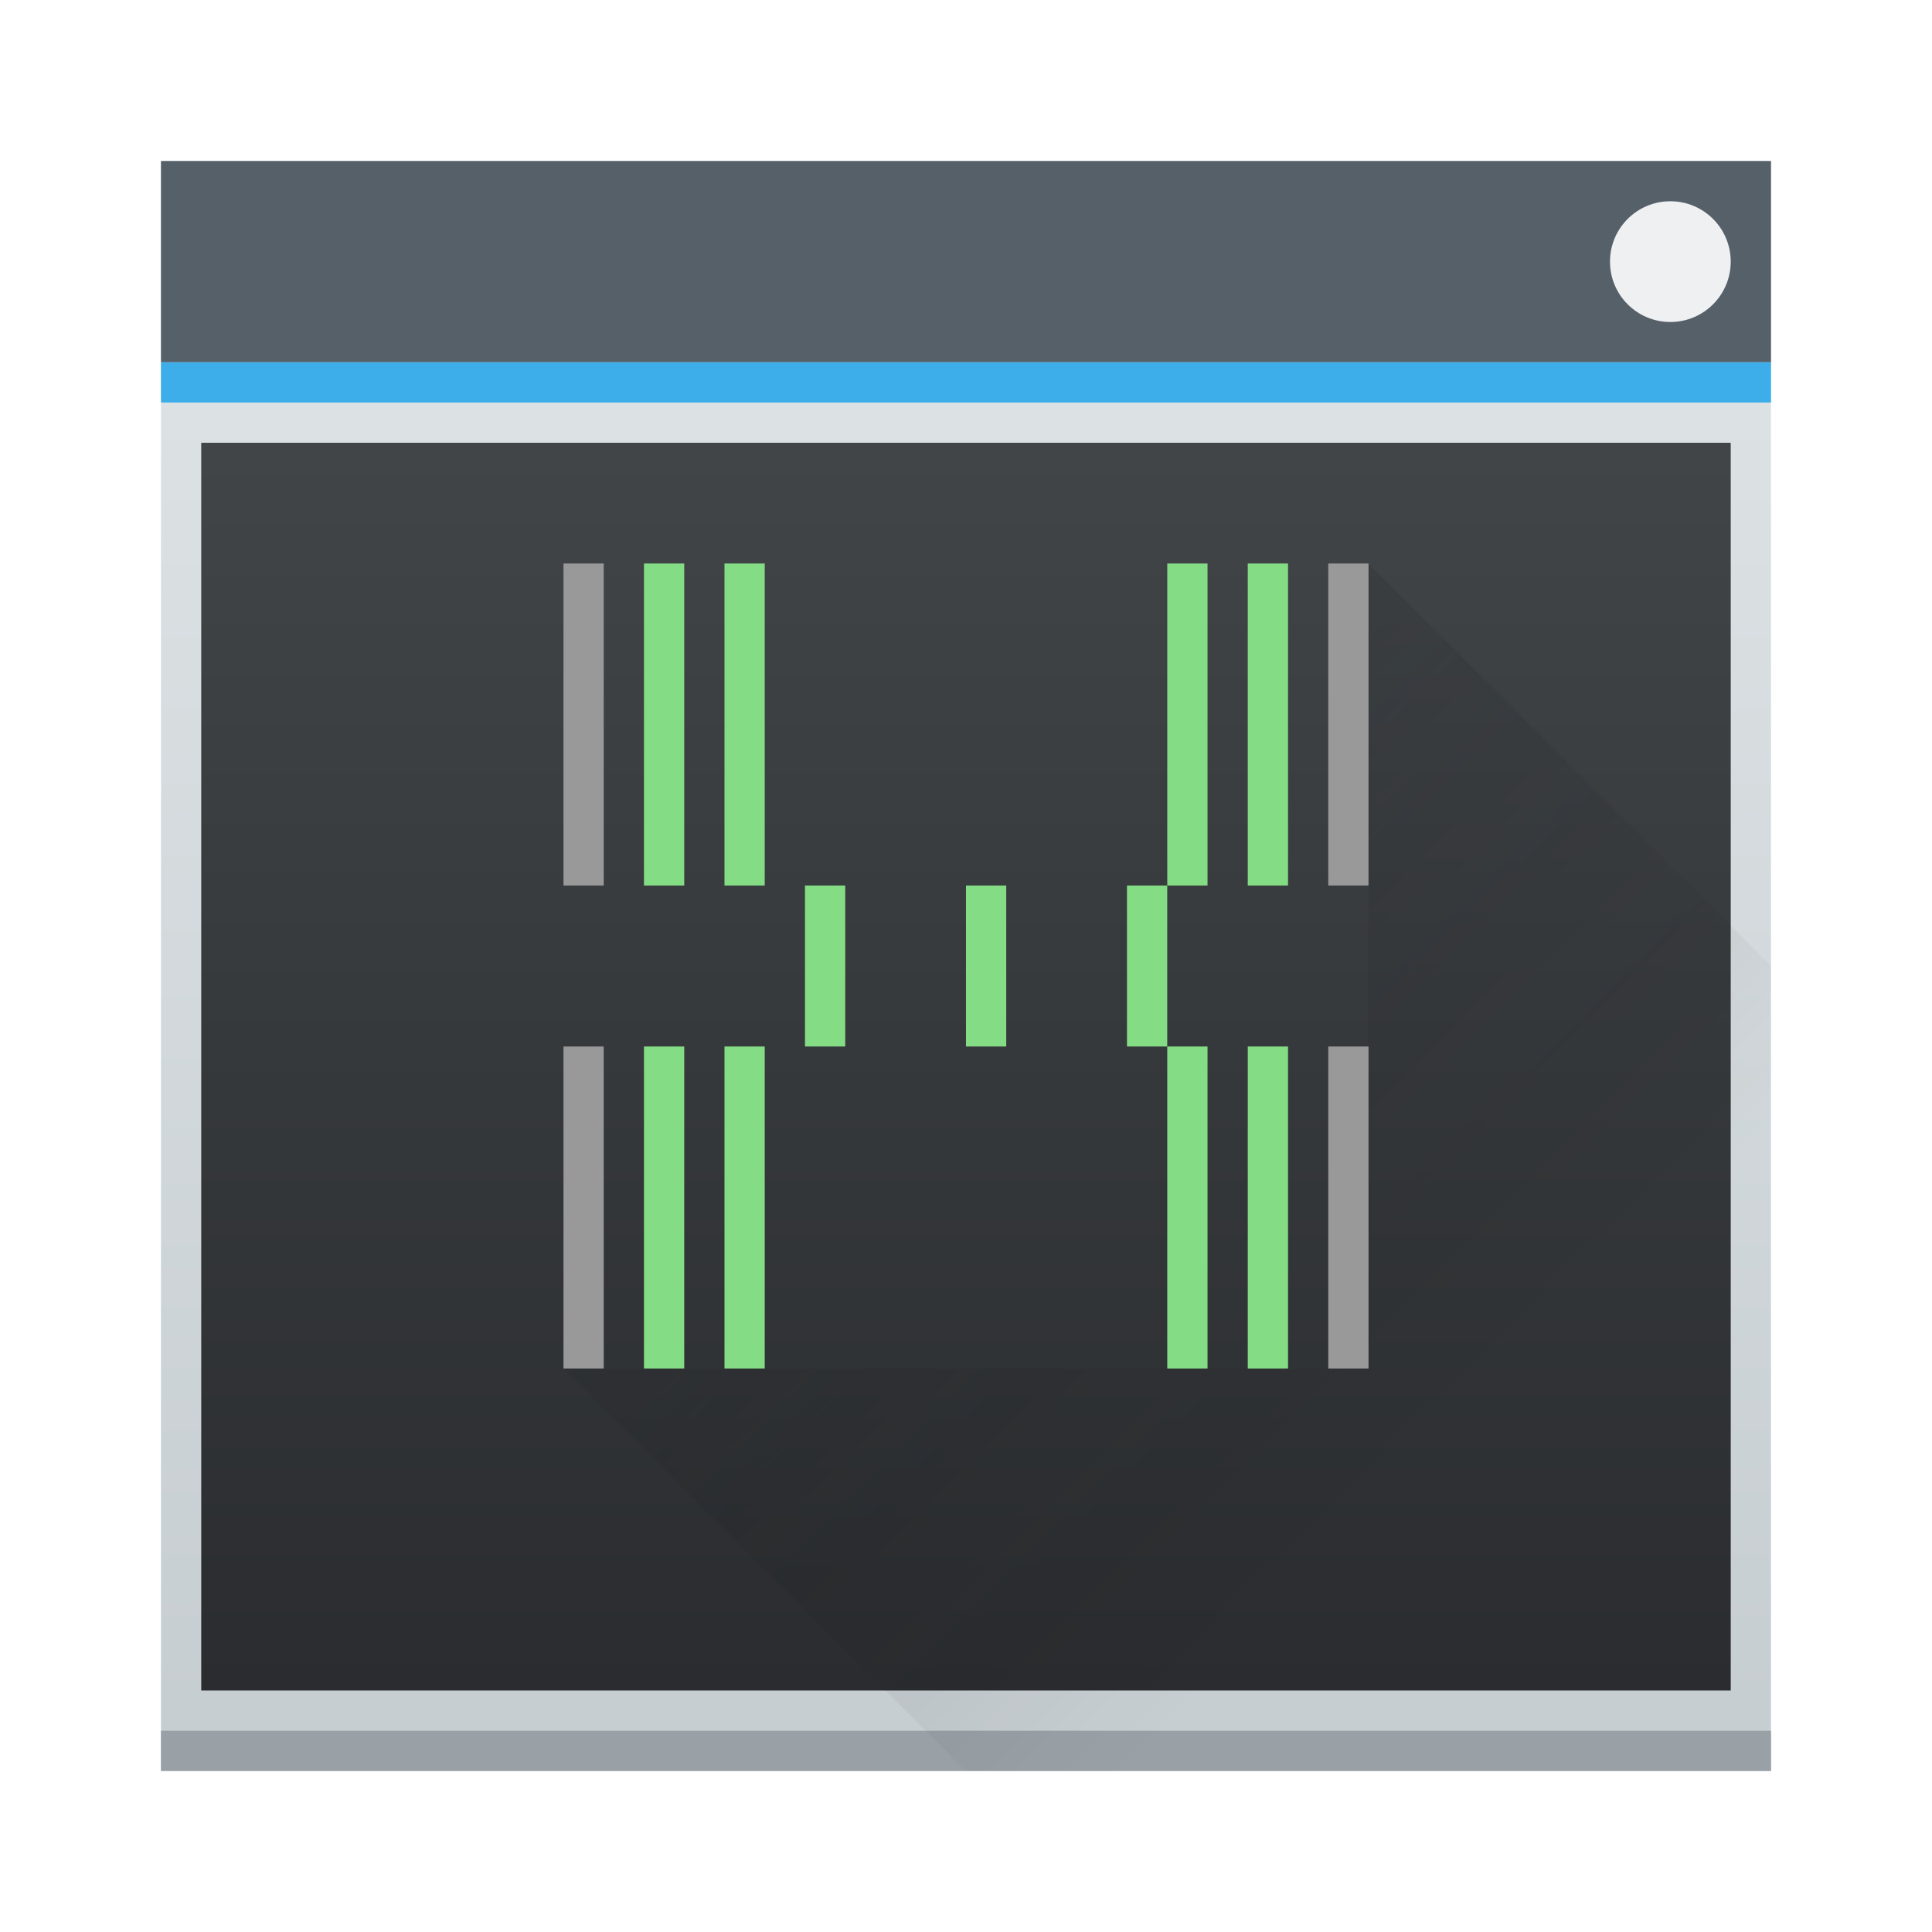
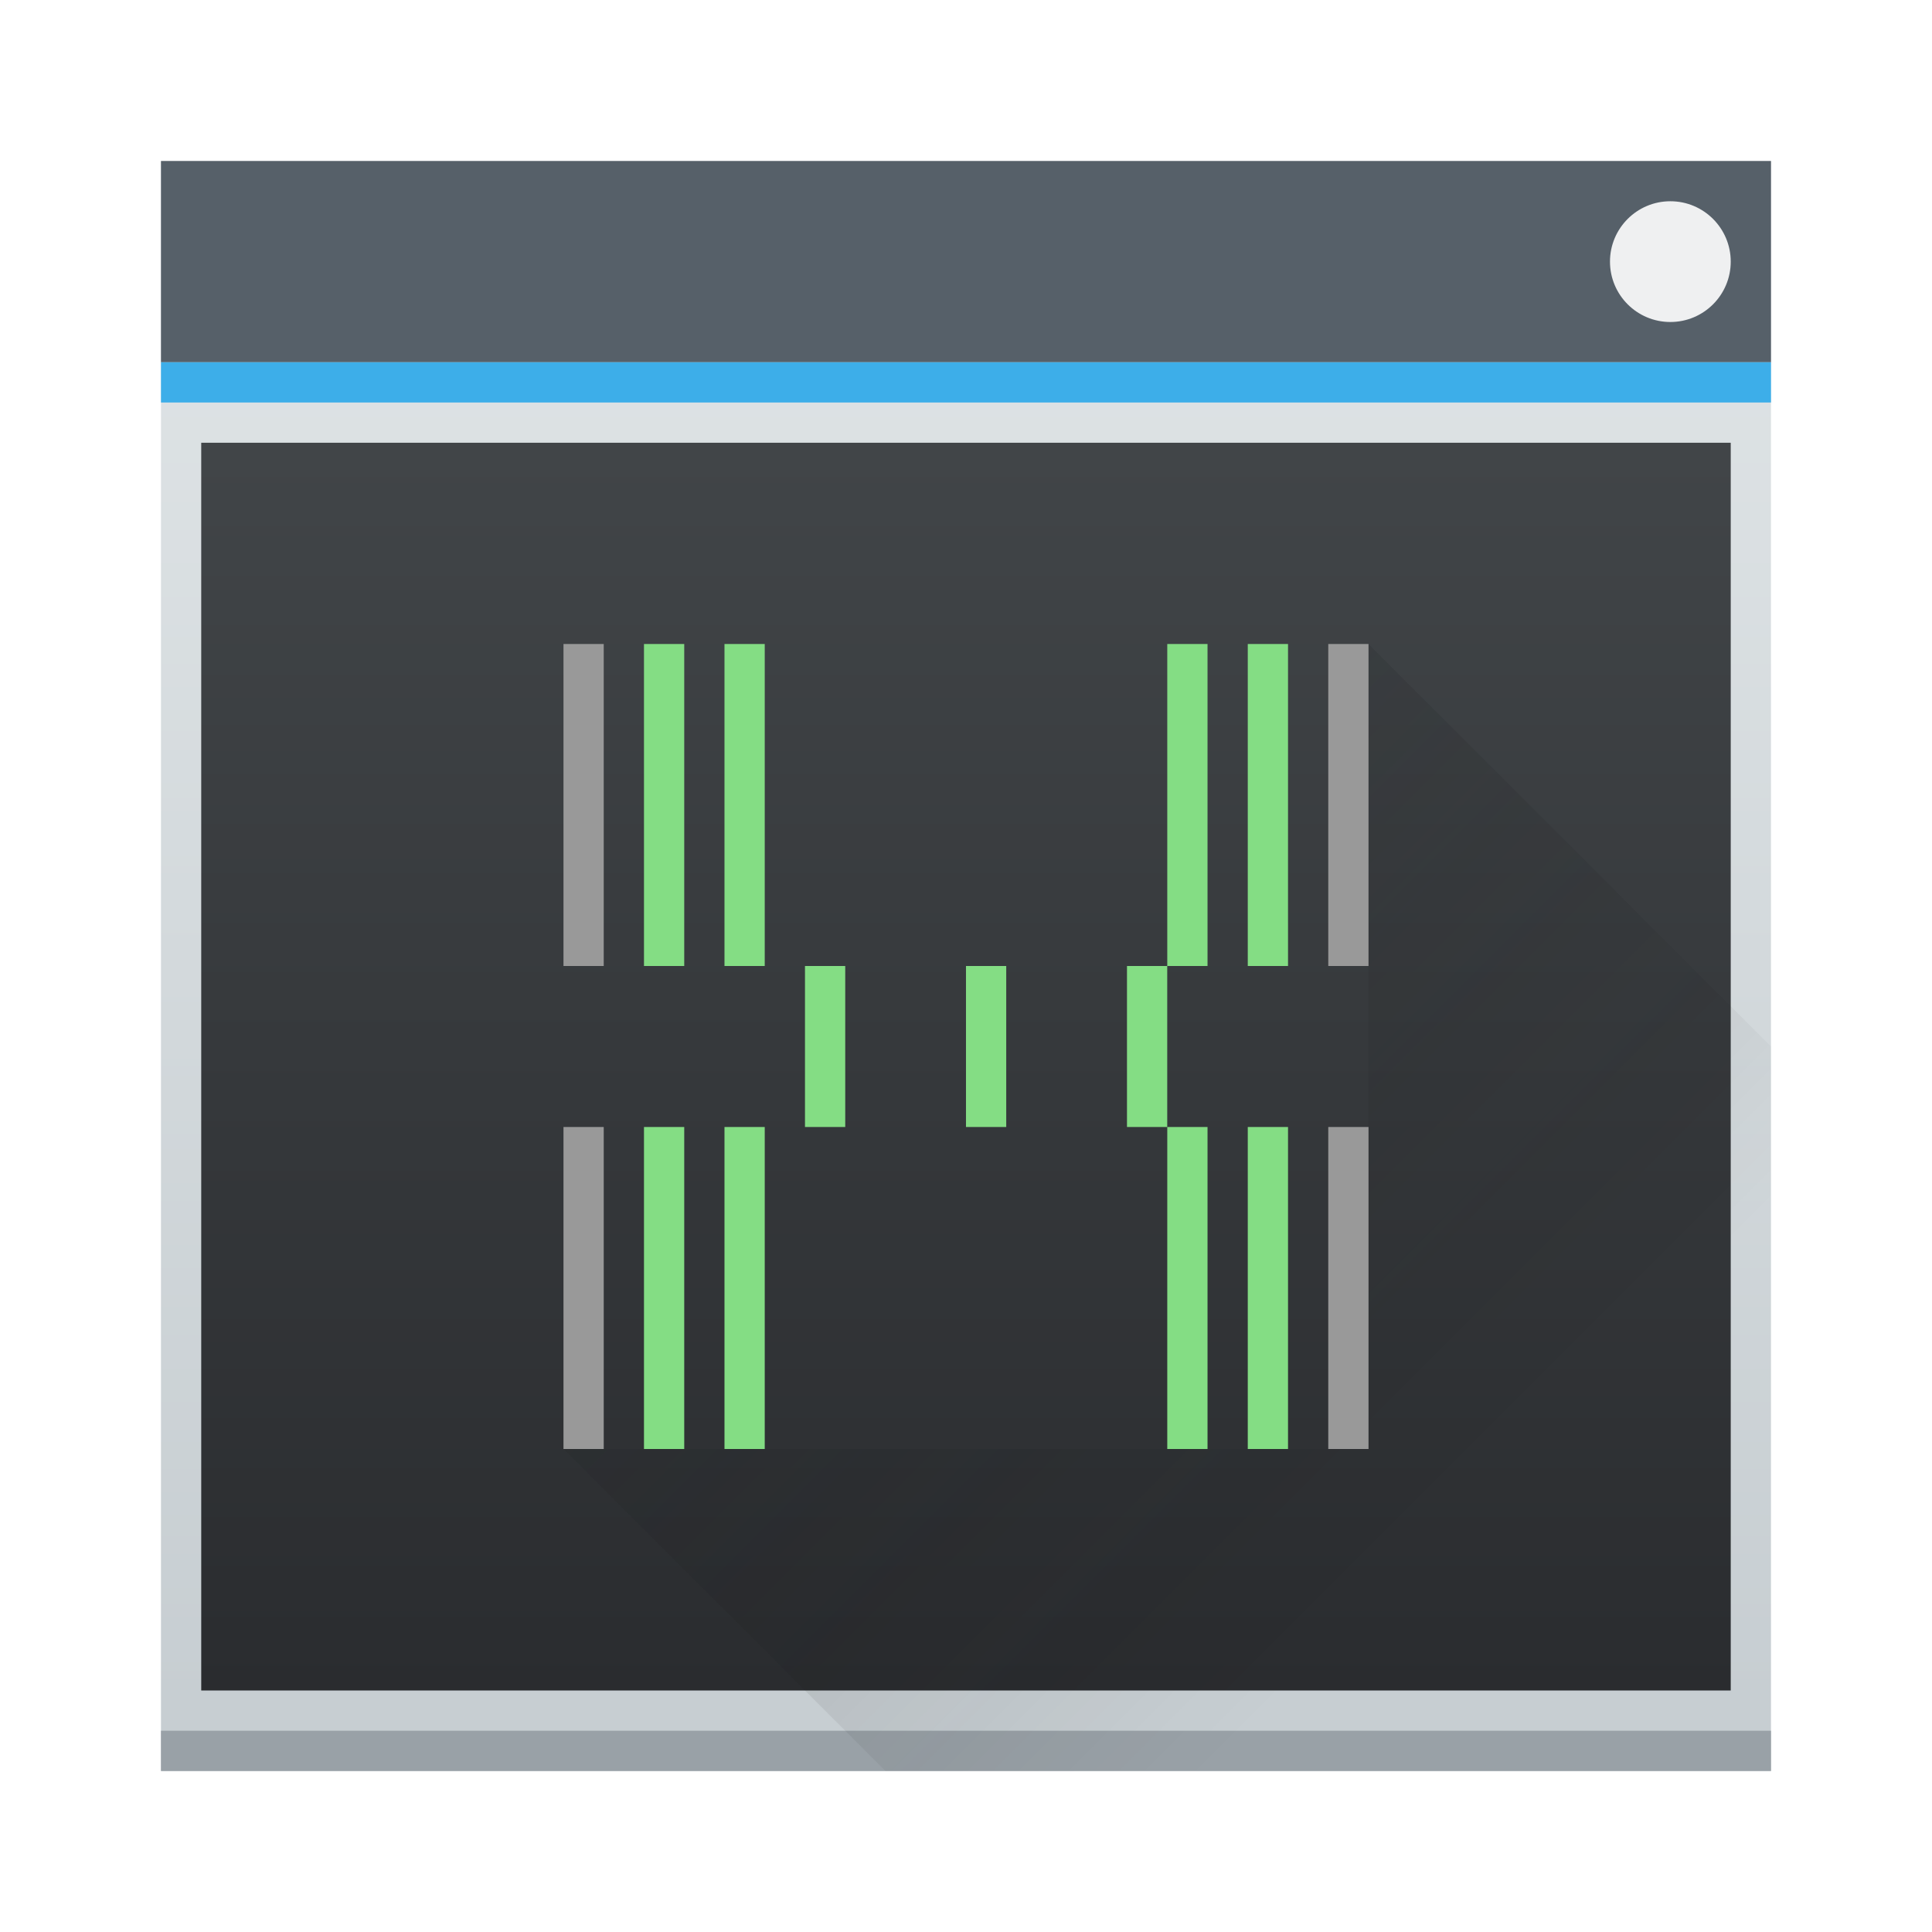
<svg xmlns="http://www.w3.org/2000/svg" xmlns:xlink="http://www.w3.org/1999/xlink" width="48" height="48" id="svg5453" version="1.1">
  <defs id="defs5455">
    <linearGradient xlink:href="#linearGradient4303-6" id="linearGradient4165" x1="409.571" y1="543.798" x2="409.571" y2="503.798" gradientUnits="userSpaceOnUse" gradientTransform="translate(-1.7372437e-5,0)" />
    <linearGradient id="linearGradient4303-6">
      <stop style="stop-color:#c6cdd1;stop-opacity:1" offset="0" id="stop4305-7" />
      <stop style="stop-color:#e0e5e7;stop-opacity:1" offset="1" id="stop4307-0" />
    </linearGradient>
    <linearGradient id="linearGradient4159">
      <stop id="stop4161" offset="0" style="stop-color:#2a2c2f;stop-opacity:1" />
      <stop id="stop4163" offset="1" style="stop-color:#424649;stop-opacity:1" />
    </linearGradient>
    <linearGradient xlink:href="#linearGradient4159" id="linearGradient4392" x1="409.571" y1="541.798" x2="409.571" y2="509.798" gradientUnits="userSpaceOnUse" />
-     <linearGradient xlink:href="#linearGradient4227" id="linearGradient4435" x1="20" y1="20" x2="36" y2="36" gradientUnits="userSpaceOnUse" />
+     <linearGradient xlink:href="#linearGradient4227" id="linearGradient4435" x1="20" y1="20" x2="36" y2="36" gradientUnits="userSpaceOnUse" gradientTransform="translate(0,1.99996)" />
    <linearGradient id="linearGradient4227">
      <stop id="stop4229" offset="0" style="stop-color:#292c2f;stop-opacity:1" />
      <stop id="stop4231" offset="1" style="stop-color:#000000;stop-opacity:0;" />
    </linearGradient>
  </defs>
  <g id="layer1" transform="translate(-384.5714,-499.798)">
    <rect style="opacity:1;fill:url(#linearGradient4165);fill-opacity:1.0;stroke:none" id="rect4146" width="40" height="40" x="388.571" y="503.798" ry="0" />
    <rect style="opacity:1;fill:#99a1a7;fill-opacity:1;stroke:none" id="rect4167" width="40" height="1" x="388.571" y="542.798" />
    <rect style="opacity:1;fill:#566069;fill-opacity:1;stroke:none;stroke-width:0.1;stroke-miterlimit:4;stroke-dasharray:none;stroke-opacity:1" id="rect4302" width="40" height="5" x="388.571" y="503.798" />
    <rect style="opacity:1;fill:#eff0f1;fill-opacity:1;stroke:none;stroke-width:0.1;stroke-miterlimit:4;stroke-dasharray:none;stroke-opacity:1" id="rect4306" width="3" height="3" x="424.571" y="504.798" ry="1.5" />
    <rect style="opacity:1;fill:#3daee9;fill-opacity:1;stroke:none;stroke-width:0.1;stroke-miterlimit:4;stroke-dasharray:none;stroke-opacity:1" id="rect4310" width="40" height="1" x="388.571" y="508.798" ry="0" />
    <rect style="opacity:1;fill:url(#linearGradient4392);fill-opacity:1;stroke:none;stroke-width:0.1;stroke-miterlimit:4;stroke-dasharray:none;stroke-opacity:1" id="rect4315" width="38" height="31" x="389.571" y="510.798" />
-     <rect style="opacity:1;fill:#999999;fill-opacity:1;stroke:none;stroke-width:0.1;stroke-miterlimit:4;stroke-dasharray:none;stroke-opacity:1" id="rect4394" width="1" height="8" x="398.571" y="513.798" />
-     <rect style="opacity:1;fill:#84dd84;fill-opacity:1;stroke:none;stroke-width:0.1;stroke-miterlimit:4;stroke-dasharray:none;stroke-opacity:1" id="rect4396" width="1" height="8" x="400.571" y="513.798" />
-     <rect style="opacity:1;fill:#84dd84;fill-opacity:1;stroke:none;stroke-width:0.1;stroke-miterlimit:4;stroke-dasharray:none;stroke-opacity:1" id="rect4398" width="1" height="8" x="402.571" y="513.798" />
-     <rect y="513.798" x="-418.572" height="8" width="1" id="rect4400" style="opacity:1;fill:#999999;fill-opacity:1;stroke:none;stroke-width:0.1;stroke-miterlimit:4;stroke-dasharray:none;stroke-opacity:1" transform="scale(-1,1)" />
-     <rect y="513.798" x="-416.572" height="8" width="1" id="rect4402" style="opacity:1;fill:#84dd84;fill-opacity:1;stroke:none;stroke-width:0.1;stroke-miterlimit:4;stroke-dasharray:none;stroke-opacity:1" transform="scale(-1,1)" />
-     <rect y="513.798" x="-414.572" height="8" width="1" id="rect4404" style="opacity:1;fill:#84dd84;fill-opacity:1;stroke:none;stroke-width:0.1;stroke-miterlimit:4;stroke-dasharray:none;stroke-opacity:1" transform="scale(-1,1)" />
-     <rect y="525.798" x="398.571" height="8" width="1" id="rect4406" style="opacity:1;fill:#999999;fill-opacity:1;stroke:none;stroke-width:0.1;stroke-miterlimit:4;stroke-dasharray:none;stroke-opacity:1" />
-     <rect y="525.798" x="400.571" height="8" width="1" id="rect4408" style="opacity:1;fill:#84dd84;fill-opacity:1;stroke:none;stroke-width:0.1;stroke-miterlimit:4;stroke-dasharray:none;stroke-opacity:1" />
-     <rect y="525.798" x="402.571" height="8" width="1" id="rect4410" style="opacity:1;fill:#84dd84;fill-opacity:1;stroke:none;stroke-width:0.1;stroke-miterlimit:4;stroke-dasharray:none;stroke-opacity:1" />
-     <rect transform="scale(-1,1)" style="opacity:1;fill:#999999;fill-opacity:1;stroke:none;stroke-width:0.1;stroke-miterlimit:4;stroke-dasharray:none;stroke-opacity:1" id="rect4412" width="1" height="8" x="-418.572" y="525.798" />
-     <rect transform="scale(-1,1)" style="opacity:1;fill:#84dd84;fill-opacity:1;stroke:none;stroke-width:0.1;stroke-miterlimit:4;stroke-dasharray:none;stroke-opacity:1" id="rect4414" width="1" height="8" x="-416.572" y="525.798" />
-     <rect transform="scale(-1,1)" style="opacity:1;fill:#84dd84;fill-opacity:1;stroke:none;stroke-width:0.1;stroke-miterlimit:4;stroke-dasharray:none;stroke-opacity:1" id="rect4416" width="1" height="8" x="-414.572" y="525.798" />
-     <rect style="opacity:1;fill:#84dd84;fill-opacity:1;stroke:none;stroke-width:0.1;stroke-miterlimit:4;stroke-dasharray:none;stroke-opacity:1" id="rect4418" width="1" height="4" x="404.571" y="521.798" />
-     <rect style="opacity:1;fill:#84dd84;fill-opacity:1;stroke:none;stroke-width:0.1;stroke-miterlimit:4;stroke-dasharray:none;stroke-opacity:1" id="rect4420" width="1" height="4" x="408.571" y="521.798" />
-     <rect style="opacity:1;fill:#84dd84;fill-opacity:1;stroke:none;stroke-width:0.1;stroke-miterlimit:4;stroke-dasharray:none;stroke-opacity:1" id="rect4422" width="1" height="4" x="412.571" y="521.798" />
-     <path style="fill:url(#linearGradient4435);fill-rule:evenodd;stroke:none;stroke-width:1px;stroke-linecap:butt;stroke-linejoin:miter;stroke-opacity:1;fill-opacity:1;opacity:0.2" d="M 34 14 L 34 34 L 14 34 L 24 44 L 44 44 L 44 34 L 44 24 L 34 14 z " transform="translate(384.5714,499.798)" id="path4424" />
+     <rect style="opacity:1;fill:#999999;fill-opacity:1;stroke:none;stroke-width:0.1;stroke-miterlimit:4;stroke-dasharray:none;stroke-opacity:1" id="rect4394" width="1" height="8" x="398.571" y="515.798" />
+     <rect style="opacity:1;fill:#84dd84;fill-opacity:1;stroke:none;stroke-width:0.1;stroke-miterlimit:4;stroke-dasharray:none;stroke-opacity:1" id="rect4396" width="1" height="8" x="400.571" y="515.798" />
+     <rect style="opacity:1;fill:#84dd84;fill-opacity:1;stroke:none;stroke-width:0.1;stroke-miterlimit:4;stroke-dasharray:none;stroke-opacity:1" id="rect4398" width="1" height="8" x="402.571" y="515.798" />
+     <rect y="515.798" x="-418.572" height="8" width="1" id="rect4400" style="opacity:1;fill:#999999;fill-opacity:1;stroke:none;stroke-width:0.1;stroke-miterlimit:4;stroke-dasharray:none;stroke-opacity:1" transform="scale(-1,1)" />
+     <rect y="515.798" x="-416.572" height="8" width="1" id="rect4402" style="opacity:1;fill:#84dd84;fill-opacity:1;stroke:none;stroke-width:0.1;stroke-miterlimit:4;stroke-dasharray:none;stroke-opacity:1" transform="scale(-1,1)" />
+     <rect y="515.798" x="-414.572" height="8" width="1" id="rect4404" style="opacity:1;fill:#84dd84;fill-opacity:1;stroke:none;stroke-width:0.1;stroke-miterlimit:4;stroke-dasharray:none;stroke-opacity:1" transform="scale(-1,1)" />
+     <rect y="527.798" x="398.571" height="8" width="1" id="rect4406" style="opacity:1;fill:#999999;fill-opacity:1;stroke:none;stroke-width:0.1;stroke-miterlimit:4;stroke-dasharray:none;stroke-opacity:1" />
+     <rect y="527.798" x="400.571" height="8" width="1" id="rect4408" style="opacity:1;fill:#84dd84;fill-opacity:1;stroke:none;stroke-width:0.1;stroke-miterlimit:4;stroke-dasharray:none;stroke-opacity:1" />
+     <rect y="527.798" x="402.571" height="8" width="1" id="rect4410" style="opacity:1;fill:#84dd84;fill-opacity:1;stroke:none;stroke-width:0.1;stroke-miterlimit:4;stroke-dasharray:none;stroke-opacity:1" />
+     <rect transform="scale(-1,1)" style="opacity:1;fill:#999999;fill-opacity:1;stroke:none;stroke-width:0.1;stroke-miterlimit:4;stroke-dasharray:none;stroke-opacity:1" id="rect4412" width="1" height="8" x="-418.572" y="527.798" />
+     <rect transform="scale(-1,1)" style="opacity:1;fill:#84dd84;fill-opacity:1;stroke:none;stroke-width:0.1;stroke-miterlimit:4;stroke-dasharray:none;stroke-opacity:1" id="rect4414" width="1" height="8" x="-416.572" y="527.798" />
+     <rect transform="scale(-1,1)" style="opacity:1;fill:#84dd84;fill-opacity:1;stroke:none;stroke-width:0.1;stroke-miterlimit:4;stroke-dasharray:none;stroke-opacity:1" id="rect4416" width="1" height="8" x="-414.572" y="527.798" />
+     <rect style="opacity:1;fill:#84dd84;fill-opacity:1;stroke:none;stroke-width:0.1;stroke-miterlimit:4;stroke-dasharray:none;stroke-opacity:1" id="rect4418" width="1" height="4" x="404.571" y="523.798" />
+     <rect style="opacity:1;fill:#84dd84;fill-opacity:1;stroke:none;stroke-width:0.1;stroke-miterlimit:4;stroke-dasharray:none;stroke-opacity:1" id="rect4420" width="1" height="4" x="408.571" y="523.798" />
+     <rect style="opacity:1;fill:#84dd84;fill-opacity:1;stroke:none;stroke-width:0.1;stroke-miterlimit:4;stroke-dasharray:none;stroke-opacity:1" id="rect4422" width="1" height="4" x="412.571" y="523.798" />
+     <path style="opacity:0.2;fill:url(#linearGradient4435);fill-opacity:1;fill-rule:evenodd;stroke:none;stroke-width:1px;stroke-linecap:butt;stroke-linejoin:miter;stroke-opacity:1" d="M 34 16 L 34 36 L 14 36 L 22 44 L 44 44 L 44 36 L 44 26 L 34 16 z " transform="translate(384.5714,499.798)" id="path4424" />
  </g>
</svg>
